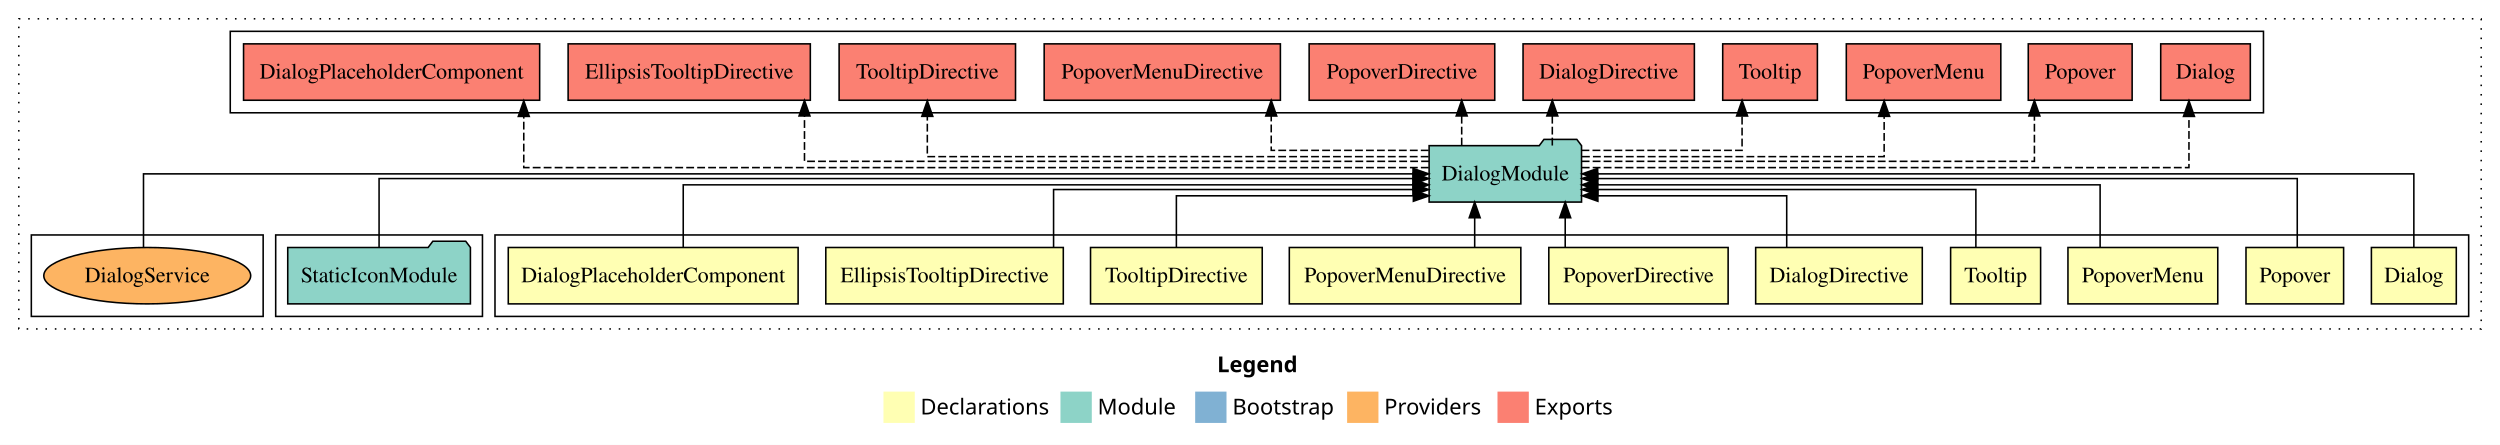
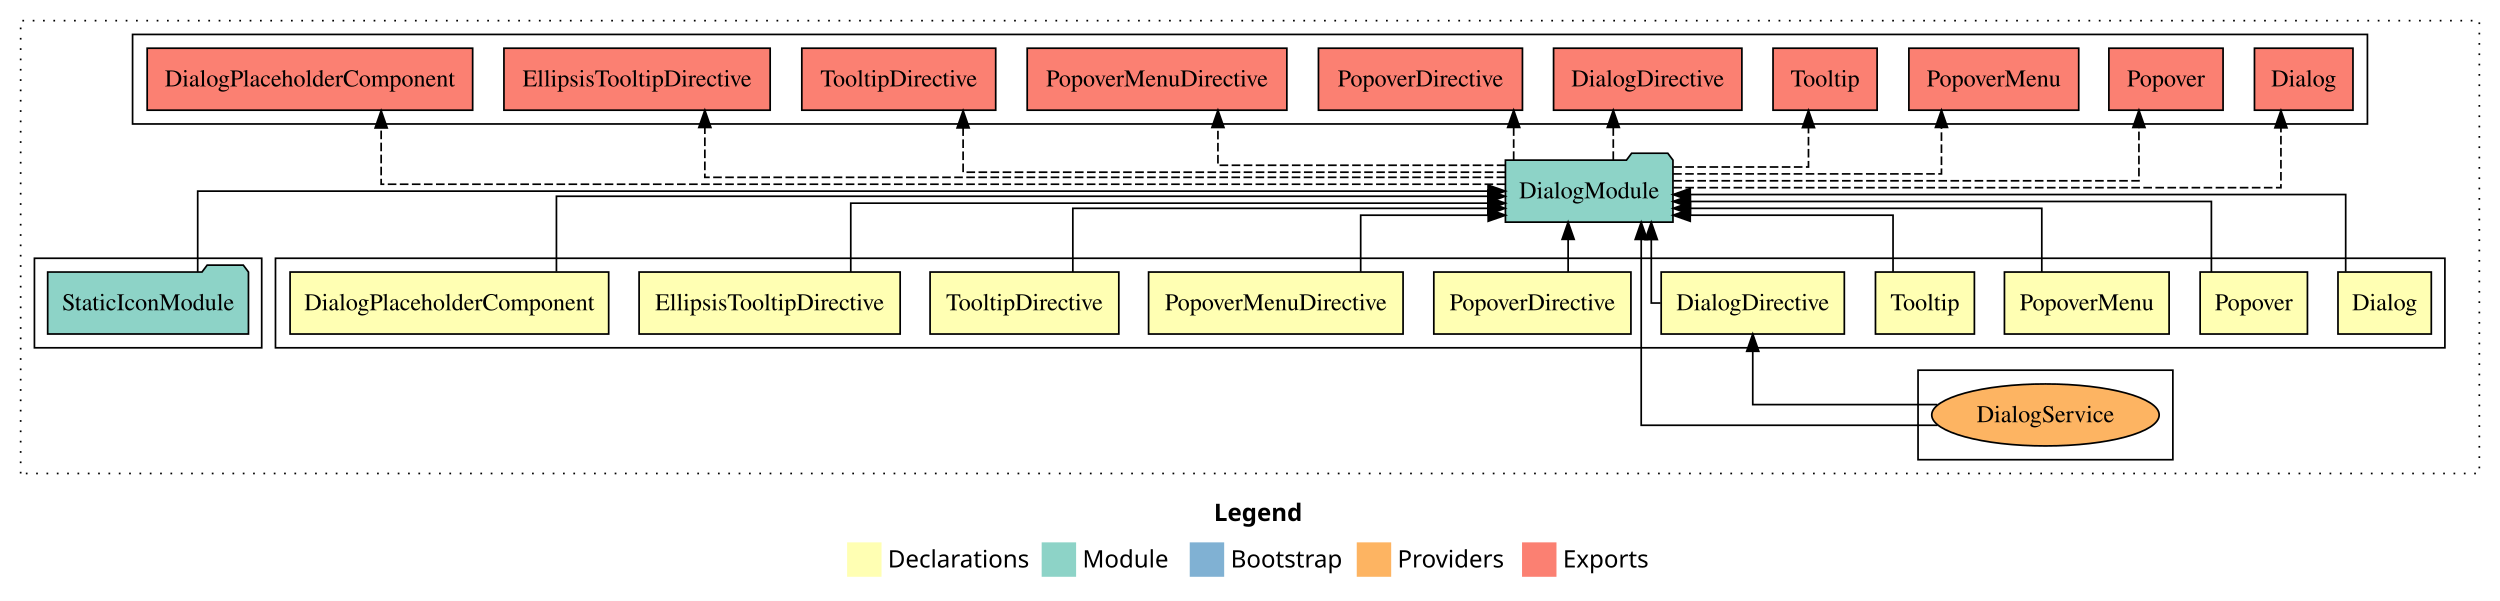
- <svg xmlns="http://www.w3.org/2000/svg" width="1596pt" height="284pt" viewBox="0.00 0.00 1596.00 284.00">
-   <g id="graph0" class="graph" transform="scale(1 1) rotate(0) translate(4 280)">
-     <polygon fill="#ffffff" stroke="transparent" points="-4,4 -4,-280 1592,-280 1592,4 -4,4" />
-     <text text-anchor="start" x="773.009" y="-42.4" font-family="sans-serif" font-weight="bold" font-size="14.00" fill="#000000">Legend</text>
-     <polygon fill="#ffffb3" stroke="transparent" points="560,-10 560,-30 580,-30 580,-10 560,-10" />
-     <text text-anchor="start" x="583.629" y="-15.4" font-family="sans-serif" font-size="14.00" fill="#000000">  Declarations</text>
-     <polygon fill="#8dd3c7" stroke="transparent" points="673,-10 673,-30 693,-30 693,-10 673,-10" />
-     <text text-anchor="start" x="696.725" y="-15.4" font-family="sans-serif" font-size="14.00" fill="#000000">  Module</text>
-     <polygon fill="#80b1d3" stroke="transparent" points="759,-10 759,-30 779,-30 779,-10 759,-10" />
-     <text text-anchor="start" x="782.781" y="-15.4" font-family="sans-serif" font-size="14.00" fill="#000000">  Bootstrap</text>
-     <polygon fill="#fdb462" stroke="transparent" points="856,-10 856,-30 876,-30 876,-10 856,-10" />
-     <text text-anchor="start" x="879.673" y="-15.4" font-family="sans-serif" font-size="14.00" fill="#000000">  Providers</text>
-     <polygon fill="#fb8072" stroke="transparent" points="952,-10 952,-30 972,-30 972,-10 952,-10" />
-     <text text-anchor="start" x="975.726" y="-15.4" font-family="sans-serif" font-size="14.00" fill="#000000">  Exports</text>
+ <svg xmlns="http://www.w3.org/2000/svg" width="1452pt" height="349pt" viewBox="0.00 0.00 1452.00 349.00">
+   <g id="graph0" class="graph" transform="scale(1 1) rotate(0) translate(4 345)">
+     <polygon fill="#ffffff" stroke="transparent" points="-4,4 -4,-345 1448,-345 1448,4 -4,4" />
+     <text text-anchor="start" x="701.009" y="-42.4" font-family="sans-serif" font-weight="bold" font-size="14.00" fill="#000000">Legend</text>
+     <polygon fill="#ffffb3" stroke="transparent" points="488,-10 488,-30 508,-30 508,-10 488,-10" />
+     <text text-anchor="start" x="511.629" y="-15.4" font-family="sans-serif" font-size="14.00" fill="#000000">  Declarations</text>
+     <polygon fill="#8dd3c7" stroke="transparent" points="601,-10 601,-30 621,-30 621,-10 601,-10" />
+     <text text-anchor="start" x="624.725" y="-15.4" font-family="sans-serif" font-size="14.00" fill="#000000">  Module</text>
+     <polygon fill="#80b1d3" stroke="transparent" points="687,-10 687,-30 707,-30 707,-10 687,-10" />
+     <text text-anchor="start" x="710.781" y="-15.4" font-family="sans-serif" font-size="14.00" fill="#000000">  Bootstrap</text>
+     <polygon fill="#fdb462" stroke="transparent" points="784,-10 784,-30 804,-30 804,-10 784,-10" />
+     <text text-anchor="start" x="807.673" y="-15.4" font-family="sans-serif" font-size="14.00" fill="#000000">  Providers</text>
+     <polygon fill="#fb8072" stroke="transparent" points="880,-10 880,-30 900,-30 900,-10 880,-10" />
+     <text text-anchor="start" x="903.726" y="-15.4" font-family="sans-serif" font-size="14.00" fill="#000000">  Exports</text>
    <g id="clust1" class="cluster">
-       <polygon fill="none" stroke="#000000" stroke-dasharray="1,5" points="8,-70 8,-268 1580,-268 1580,-70 8,-70" />
+       <polygon fill="none" stroke="#000000" stroke-dasharray="1,5" points="8,-70 8,-333 1436,-333 1436,-70 8,-70" />
    </g>
    <g id="clust2" class="cluster">
-       <polygon fill="none" stroke="#000000" points="312,-78 312,-130 1572,-130 1572,-78 312,-78" />
+       <polygon fill="none" stroke="#000000" points="156,-143 156,-195 1416,-195 1416,-143 156,-143" />
+     </g>
+     <g id="clust7" class="cluster">
+       <polygon fill="none" stroke="#000000" points="1110,-78 1110,-130 1258,-130 1258,-78 1110,-78" />
    </g>
    <g id="clust13" class="cluster">
-       <polygon fill="none" stroke="#000000" points="172,-78 172,-130 304,-130 304,-78 172,-78" />
+       <polygon fill="none" stroke="#000000" points="16,-143 16,-195 148,-195 148,-143 16,-143" />
    </g>
    <g id="clust14" class="cluster">
-       <polygon fill="none" stroke="#000000" points="143,-208 143,-260 1441,-260 1441,-208 143,-208" />
-     </g>
-     <g id="clust16" class="cluster">
-       <polygon fill="none" stroke="#000000" points="16,-78 16,-130 164,-130 164,-78 16,-78" />
+       <polygon fill="none" stroke="#000000" points="73,-273 73,-325 1371,-325 1371,-273 73,-273" />
    </g>
    <g id="node1" class="node">
-       <polygon fill="#ffffb3" stroke="#000000" points="1564.102,-122 1509.898,-122 1509.898,-86 1564.102,-86 1564.102,-122" />
-       <text text-anchor="middle" x="1537" y="-99.8" font-family="Times,serif" font-size="14.00" fill="#000000">Dialog</text>
+       <polygon fill="#ffffb3" stroke="#000000" points="1408.102,-187 1353.898,-187 1353.898,-151 1408.102,-151 1408.102,-187" />
+       <text text-anchor="middle" x="1381" y="-164.8" font-family="Times,serif" font-size="14.00" fill="#000000">Dialog</text>
    </g>
    <g id="node11" class="node">
-       <polygon fill="#8dd3c7" stroke="#000000" points="1005.653,-187 1002.653,-191 981.653,-191 978.653,-187 908.347,-187 908.347,-151 1005.653,-151 1005.653,-187" />
-       <text text-anchor="middle" x="957" y="-164.8" font-family="Times,serif" font-size="14.00" fill="#000000">DialogModule</text>
+       <polygon fill="#8dd3c7" stroke="#000000" points="967.653,-252 964.653,-256 943.653,-256 940.653,-252 870.347,-252 870.347,-216 967.653,-216 967.653,-252" />
+       <text text-anchor="middle" x="919" y="-229.8" font-family="Times,serif" font-size="14.00" fill="#000000">DialogModule</text>
    </g>
    <g id="edge1" class="edge">
-       <path fill="none" stroke="#000000" d="M1537,-122.106C1537,-141.339 1537,-169 1537,-169 1537,-169 1015.951,-169 1015.951,-169" />
-       <polygon fill="#000000" stroke="#000000" points="1015.951,-165.5 1005.951,-169 1015.951,-172.5 1015.951,-165.5" />
+       <path fill="none" stroke="#000000" d="M1358.375,-187.222C1358.375,-205.828 1358.375,-232 1358.375,-232 1358.375,-232 977.7,-232 977.7,-232" />
+       <polygon fill="#000000" stroke="#000000" points="977.7,-228.5 967.7,-232 977.699,-235.5 977.7,-228.5" />
    </g>
    <g id="node2" class="node">
-       <polygon fill="#ffffb3" stroke="#000000" points="1492.159,-122 1429.841,-122 1429.841,-86 1492.159,-86 1492.159,-122" />
-       <text text-anchor="middle" x="1461" y="-99.8" font-family="Times,serif" font-size="14.00" fill="#000000">Popover</text>
+       <polygon fill="#ffffb3" stroke="#000000" points="1336.159,-187 1273.841,-187 1273.841,-151 1336.159,-151 1336.159,-187" />
+       <text text-anchor="middle" x="1305" y="-164.8" font-family="Times,serif" font-size="14.00" fill="#000000">Popover</text>
    </g>
    <g id="edge2" class="edge">
-       <path fill="none" stroke="#000000" d="M1462.565,-122.267C1462.565,-140.555 1462.565,-166 1462.565,-166 1462.565,-166 1015.935,-166 1015.935,-166" />
-       <polygon fill="#000000" stroke="#000000" points="1015.935,-162.5 1005.935,-166 1015.935,-169.5 1015.935,-162.5" />
+       <path fill="none" stroke="#000000" d="M1280.375,-187.023C1280.375,-204.373 1280.375,-228 1280.375,-228 1280.375,-228 977.737,-228 977.737,-228" />
+       <polygon fill="#000000" stroke="#000000" points="977.737,-224.5 967.737,-228 977.737,-231.5 977.737,-224.5" />
    </g>
    <g id="node3" class="node">
-       <polygon fill="#ffffb3" stroke="#000000" points="1411.818,-122 1316.182,-122 1316.182,-86 1411.818,-86 1411.818,-122" />
-       <text text-anchor="middle" x="1364" y="-99.8" font-family="Times,serif" font-size="14.00" fill="#000000">PopoverMenu</text>
+       <polygon fill="#ffffb3" stroke="#000000" points="1255.818,-187 1160.182,-187 1160.182,-151 1255.818,-151 1255.818,-187" />
+       <text text-anchor="middle" x="1208" y="-164.8" font-family="Times,serif" font-size="14.00" fill="#000000">PopoverMenu</text>
    </g>
    <g id="edge3" class="edge">
-       <path fill="none" stroke="#000000" d="M1336.71,-122.034C1336.71,-139.06 1336.71,-162 1336.71,-162 1336.71,-162 1015.863,-162 1015.863,-162" />
-       <polygon fill="#000000" stroke="#000000" points="1015.863,-158.5 1005.863,-162 1015.863,-165.5 1015.863,-158.5" />
+       <path fill="none" stroke="#000000" d="M1181.875,-187.009C1181.875,-203.049 1181.875,-224 1181.875,-224 1181.875,-224 977.829,-224 977.829,-224" />
+       <polygon fill="#000000" stroke="#000000" points="977.829,-220.5 967.829,-224 977.829,-227.5 977.829,-220.5" />
    </g>
    <g id="node4" class="node">
-       <polygon fill="#ffffb3" stroke="#000000" points="1298.725,-122 1241.275,-122 1241.275,-86 1298.725,-86 1298.725,-122" />
-       <text text-anchor="middle" x="1270" y="-99.8" font-family="Times,serif" font-size="14.00" fill="#000000">Tooltip</text>
+       <polygon fill="#ffffb3" stroke="#000000" points="1142.725,-187 1085.275,-187 1085.275,-151 1142.725,-151 1142.725,-187" />
+       <text text-anchor="middle" x="1114" y="-164.8" font-family="Times,serif" font-size="14.00" fill="#000000">Tooltip</text>
    </g>
    <g id="edge4" class="edge">
-       <path fill="none" stroke="#000000" d="M1257.398,-122.009C1257.398,-138.049 1257.398,-159 1257.398,-159 1257.398,-159 1015.933,-159 1015.933,-159" />
-       <polygon fill="#000000" stroke="#000000" points="1015.933,-155.5 1005.933,-159 1015.933,-162.5 1015.933,-155.5" />
+       <path fill="none" stroke="#000000" d="M1095.477,-187.124C1095.477,-201.783 1095.477,-220 1095.477,-220 1095.477,-220 977.69,-220 977.69,-220" />
+       <polygon fill="#000000" stroke="#000000" points="977.69,-216.5 967.69,-220 977.69,-223.5 977.69,-216.5" />
    </g>
    <g id="node5" class="node">
-       <polygon fill="#ffffb3" stroke="#000000" points="1223.185,-122 1116.815,-122 1116.815,-86 1223.185,-86 1223.185,-122" />
-       <text text-anchor="middle" x="1170" y="-99.8" font-family="Times,serif" font-size="14.00" fill="#000000">DialogDirective</text>
+       <polygon fill="#ffffb3" stroke="#000000" points="1067.185,-187 960.815,-187 960.815,-151 1067.185,-151 1067.185,-187" />
+       <text text-anchor="middle" x="1014" y="-164.8" font-family="Times,serif" font-size="14.00" fill="#000000">DialogDirective</text>
    </g>
    <g id="edge5" class="edge">
-       <path fill="none" stroke="#000000" d="M1136.635,-122.124C1136.635,-136.783 1136.635,-155 1136.635,-155 1136.635,-155 1016.086,-155 1016.086,-155" />
-       <polygon fill="#000000" stroke="#000000" points="1016.086,-151.5 1006.086,-155 1016.086,-158.5 1016.086,-151.5" />
+       <path fill="none" stroke="#000000" d="M960.501,-169C957.134,-169 955.062,-169 955.062,-169 955.062,-169 955.062,-205.894 955.062,-205.894" />
+       <polygon fill="#000000" stroke="#000000" points="951.562,-205.894 955.062,-215.894 958.562,-205.894 951.562,-205.894" />
    </g>
    <g id="node6" class="node">
-       <polygon fill="#ffffb3" stroke="#000000" points="1099.241,-122 984.759,-122 984.759,-86 1099.241,-86 1099.241,-122" />
-       <text text-anchor="middle" x="1042" y="-99.8" font-family="Times,serif" font-size="14.00" fill="#000000">PopoverDirective</text>
+       <polygon fill="#ffffb3" stroke="#000000" points="943.241,-187 828.759,-187 828.759,-151 943.241,-151 943.241,-187" />
+       <text text-anchor="middle" x="886" y="-164.8" font-family="Times,serif" font-size="14.00" fill="#000000">PopoverDirective</text>
+     </g>
+     <g id="edge7" class="edge">
+       <path fill="none" stroke="#000000" d="M906.772,-187.106C906.772,-187.106 906.772,-205.991 906.772,-205.991" />
+       <polygon fill="#000000" stroke="#000000" points="903.272,-205.991 906.772,-215.991 910.272,-205.991 903.272,-205.991" />
+     </g>
+     <g id="node7" class="node">
+       <polygon fill="#ffffb3" stroke="#000000" points="810.9,-187 663.1,-187 663.1,-151 810.9,-151 810.9,-187" />
+       <text text-anchor="middle" x="737" y="-164.8" font-family="Times,serif" font-size="14.00" fill="#000000">PopoverMenuDirective</text>
+     </g>
+     <g id="edge8" class="edge">
+       <path fill="none" stroke="#000000" d="M786.29,-187.124C786.29,-201.783 786.29,-220 786.29,-220 786.29,-220 860.337,-220 860.337,-220" />
+       <polygon fill="#000000" stroke="#000000" points="860.337,-223.5 870.337,-220 860.337,-216.5 860.337,-223.5" />
+     </g>
+     <g id="node8" class="node">
+       <polygon fill="#ffffb3" stroke="#000000" points="645.808,-187 536.192,-187 536.192,-151 645.808,-151 645.808,-187" />
+       <text text-anchor="middle" x="591" y="-164.8" font-family="Times,serif" font-size="14.00" fill="#000000">TooltipDirective</text>
+     </g>
+     <g id="edge9" class="edge">
+       <path fill="none" stroke="#000000" d="M619.102,-187.009C619.102,-203.049 619.102,-224 619.102,-224 619.102,-224 860.149,-224 860.149,-224" />
+       <polygon fill="#000000" stroke="#000000" points="860.149,-227.5 870.149,-224 860.149,-220.5 860.149,-227.5" />
+     </g>
+     <g id="node9" class="node">
+       <polygon fill="#ffffb3" stroke="#000000" points="518.812,-187 367.188,-187 367.188,-151 518.812,-151 518.812,-187" />
+       <text text-anchor="middle" x="443" y="-164.8" font-family="Times,serif" font-size="14.00" fill="#000000">EllipsisTooltipDirective</text>
+     </g>
+     <g id="edge10" class="edge">
+       <path fill="none" stroke="#000000" d="M490.126,-187.034C490.126,-204.06 490.126,-227 490.126,-227 490.126,-227 860.22,-227 860.22,-227" />
+       <polygon fill="#000000" stroke="#000000" points="860.22,-230.5 870.22,-227 860.22,-223.5 860.22,-230.5" />
+     </g>
+     <g id="node10" class="node">
+       <polygon fill="#ffffb3" stroke="#000000" points="349.518,-187 164.482,-187 164.482,-151 349.518,-151 349.518,-187" />
+       <text text-anchor="middle" x="257" y="-164.8" font-family="Times,serif" font-size="14.00" fill="#000000">DialogPlaceholderComponent</text>
+     </g>
+     <g id="edge11" class="edge">
+       <path fill="none" stroke="#000000" d="M319.177,-187.267C319.177,-205.555 319.177,-231 319.177,-231 319.177,-231 860.168,-231 860.168,-231" />
+       <polygon fill="#000000" stroke="#000000" points="860.168,-234.5 870.168,-231 860.168,-227.5 860.168,-234.5" />
+     </g>
+     <g id="node14" class="node">
+       <polygon fill="#fb8072" stroke="#000000" points="1362.604,-317 1305.396,-317 1305.396,-281 1362.604,-281 1362.604,-317" />
+       <text text-anchor="middle" x="1334" y="-294.8" font-family="Times,serif" font-size="14.00" fill="#000000">Dialog </text>
+     </g>
+     <g id="edge13" class="edge">
+       <path fill="none" stroke="#000000" stroke-dasharray="5,2" d="M967.862,-236C1074.933,-236 1320.764,-236 1320.764,-236 1320.764,-236 1320.764,-270.778 1320.764,-270.778" />
+       <polygon fill="#000000" stroke="#000000" points="1317.264,-270.778 1320.764,-280.778 1324.264,-270.778 1317.264,-270.778" />
+     </g>
+     <g id="node15" class="node">
+       <polygon fill="#fb8072" stroke="#000000" points="1287.158,-317 1220.842,-317 1220.842,-281 1287.158,-281 1287.158,-317" />
+       <text text-anchor="middle" x="1254" y="-294.8" font-family="Times,serif" font-size="14.00" fill="#000000">Popover </text>
+     </g>
+     <g id="edge14" class="edge">
+       <path fill="none" stroke="#000000" stroke-dasharray="5,2" d="M967.841,-240C1057.283,-240 1238.29,-240 1238.29,-240 1238.29,-240 1238.29,-270.978 1238.29,-270.978" />
+       <polygon fill="#000000" stroke="#000000" points="1234.79,-270.977 1238.29,-280.978 1241.79,-270.978 1234.79,-270.977" />
+     </g>
+     <g id="node16" class="node">
+       <polygon fill="#fb8072" stroke="#000000" points="1203.317,-317 1104.683,-317 1104.683,-281 1203.317,-281 1203.317,-317" />
+       <text text-anchor="middle" x="1154" y="-294.8" font-family="Times,serif" font-size="14.00" fill="#000000">PopoverMenu </text>
+     </g>
+     <g id="edge15" class="edge">
+       <path fill="none" stroke="#000000" stroke-dasharray="5,2" d="M967.747,-244C1028.264,-244 1123.602,-244 1123.602,-244 1123.602,-244 1123.602,-270.991 1123.602,-270.991" />
+       <polygon fill="#000000" stroke="#000000" points="1120.102,-270.991 1123.602,-280.991 1127.102,-270.991 1120.102,-270.991" />
+     </g>
+     <g id="node17" class="node">
+       <polygon fill="#fb8072" stroke="#000000" points="1086.225,-317 1025.775,-317 1025.775,-281 1086.225,-281 1086.225,-317" />
+       <text text-anchor="middle" x="1056" y="-294.8" font-family="Times,serif" font-size="14.00" fill="#000000">Tooltip </text>
+     </g>
+     <g id="edge16" class="edge">
+       <path fill="none" stroke="#000000" stroke-dasharray="5,2" d="M967.879,-248C1003.796,-248 1046.365,-248 1046.365,-248 1046.365,-248 1046.365,-270.876 1046.365,-270.876" />
+       <polygon fill="#000000" stroke="#000000" points="1042.865,-270.876 1046.365,-280.876 1049.865,-270.876 1042.865,-270.876" />
+     </g>
+     <g id="node18" class="node">
+       <polygon fill="#fb8072" stroke="#000000" points="1007.686,-317 898.314,-317 898.314,-281 1007.686,-281 1007.686,-317" />
+       <text text-anchor="middle" x="953" y="-294.8" font-family="Times,serif" font-size="14.00" fill="#000000">DialogDirective </text>
+     </g>
+     <g id="edge17" class="edge">
+       <path fill="none" stroke="#000000" stroke-dasharray="5,2" d="M932.992,-252.106C932.992,-252.106 932.992,-270.991 932.992,-270.991" />
+       <polygon fill="#000000" stroke="#000000" points="929.492,-270.991 932.992,-280.991 936.492,-270.991 929.492,-270.991" />
+     </g>
+     <g id="node19" class="node">
+       <polygon fill="#fb8072" stroke="#000000" points="880.241,-317 761.759,-317 761.759,-281 880.241,-281 880.241,-317" />
+       <text text-anchor="middle" x="821" y="-294.8" font-family="Times,serif" font-size="14.00" fill="#000000">PopoverDirective </text>
+     </g>
+     <g id="edge18" class="edge">
+       <path fill="none" stroke="#000000" stroke-dasharray="5,2" d="M875.147,-252.106C875.147,-252.106 875.147,-270.991 875.147,-270.991" />
+       <polygon fill="#000000" stroke="#000000" points="871.647,-270.991 875.147,-280.991 878.647,-270.991 871.647,-270.991" />
+     </g>
+     <g id="node20" class="node">
+       <polygon fill="#fb8072" stroke="#000000" points="743.4,-317 592.6,-317 592.6,-281 743.4,-281 743.4,-317" />
+       <text text-anchor="middle" x="668" y="-294.8" font-family="Times,serif" font-size="14.00" fill="#000000">PopoverMenuDirective </text>
+     </g>
+     <g id="edge19" class="edge">
+       <path fill="none" stroke="#000000" stroke-dasharray="5,2" d="M870.341,-249C806.744,-249 703.375,-249 703.375,-249 703.375,-249 703.375,-270.949 703.375,-270.949" />
+       <polygon fill="#000000" stroke="#000000" points="699.875,-270.949 703.375,-280.949 706.875,-270.949 699.875,-270.949" />
+     </g>
+     <g id="node21" class="node">
+       <polygon fill="#fb8072" stroke="#000000" points="574.307,-317 461.693,-317 461.693,-281 574.307,-281 574.307,-317" />
+       <text text-anchor="middle" x="518" y="-294.8" font-family="Times,serif" font-size="14.00" fill="#000000">TooltipDirective </text>
+     </g>
+     <g id="edge20" class="edge">
+       <path fill="none" stroke="#000000" stroke-dasharray="5,2" d="M870.337,-245C771.253,-245 555.375,-245 555.375,-245 555.375,-245 555.375,-270.718 555.375,-270.718" />
+       <polygon fill="#000000" stroke="#000000" points="551.875,-270.718 555.375,-280.718 558.875,-270.718 551.875,-270.718" />
+     </g>
+     <g id="node22" class="node">
+       <polygon fill="#fb8072" stroke="#000000" points="443.312,-317 288.688,-317 288.688,-281 443.312,-281 443.312,-317" />
+       <text text-anchor="middle" x="366" y="-294.8" font-family="Times,serif" font-size="14.00" fill="#000000">EllipsisTooltipDirective </text>
+     </g>
+     <g id="edge21" class="edge">
+       <path fill="none" stroke="#000000" stroke-dasharray="5,2" d="M870.216,-242C742.007,-242 405.375,-242 405.375,-242 405.375,-242 405.375,-270.965 405.375,-270.965" />
+       <polygon fill="#000000" stroke="#000000" points="401.875,-270.965 405.375,-280.965 408.875,-270.965 401.875,-270.965" />
+     </g>
+     <g id="node23" class="node">
+       <polygon fill="#fb8072" stroke="#000000" points="270.518,-317 81.482,-317 81.482,-281 270.518,-281 270.518,-317" />
+       <text text-anchor="middle" x="176" y="-294.8" font-family="Times,serif" font-size="14.00" fill="#000000">DialogPlaceholderComponent </text>
+     </g>
+     <g id="edge22" class="edge">
+       <path fill="none" stroke="#000000" stroke-dasharray="5,2" d="M870.22,-238C711.107,-238 217.375,-238 217.375,-238 217.375,-238 217.375,-270.698 217.375,-270.698" />
+       <polygon fill="#000000" stroke="#000000" points="213.875,-270.698 217.375,-280.698 220.875,-270.698 213.875,-270.698" />
+     </g>
+     <g id="node12" class="node">
+       <ellipse fill="#fdb462" stroke="#000000" cx="1184" cy="-104" rx="66.049" ry="18" />
+       <text text-anchor="middle" x="1184" y="-99.8" font-family="Times,serif" font-size="14.00" fill="#000000">DialogService</text>
    </g>
    <g id="edge6" class="edge">
-       <path fill="none" stroke="#000000" d="M995.228,-122.106C995.228,-122.106 995.228,-140.991 995.228,-140.991" />
-       <polygon fill="#000000" stroke="#000000" points="991.728,-140.991 995.228,-150.991 998.728,-140.991 991.728,-140.991" />
-     </g>
-     <g id="node7" class="node">
-       <polygon fill="#ffffb3" stroke="#000000" points="966.9,-122 819.1,-122 819.1,-86 966.9,-86 966.9,-122" />
-       <text text-anchor="middle" x="893" y="-99.8" font-family="Times,serif" font-size="14.00" fill="#000000">PopoverMenuDirective</text>
-     </g>
-     <g id="edge7" class="edge">
-       <path fill="none" stroke="#000000" d="M937.437,-122.106C937.437,-122.106 937.437,-140.991 937.437,-140.991" />
-       <polygon fill="#000000" stroke="#000000" points="933.937,-140.991 937.437,-150.991 940.937,-140.991 933.937,-140.991" />
-     </g>
-     <g id="node8" class="node">
-       <polygon fill="#ffffb3" stroke="#000000" points="801.808,-122 692.192,-122 692.192,-86 801.808,-86 801.808,-122" />
-       <text text-anchor="middle" x="747" y="-99.8" font-family="Times,serif" font-size="14.00" fill="#000000">TooltipDirective</text>
-     </g>
-     <g id="edge8" class="edge">
-       <path fill="none" stroke="#000000" d="M747,-122.124C747,-136.783 747,-155 747,-155 747,-155 898.294,-155 898.294,-155" />
-       <polygon fill="#000000" stroke="#000000" points="898.294,-158.5 908.294,-155 898.294,-151.5 898.294,-158.5" />
-     </g>
-     <g id="node9" class="node">
-       <polygon fill="#ffffb3" stroke="#000000" points="674.812,-122 523.188,-122 523.188,-86 674.812,-86 674.812,-122" />
-       <text text-anchor="middle" x="599" y="-99.8" font-family="Times,serif" font-size="14.00" fill="#000000">EllipsisTooltipDirective</text>
-     </g>
-     <g id="edge9" class="edge">
-       <path fill="none" stroke="#000000" d="M668.603,-122.009C668.603,-138.049 668.603,-159 668.603,-159 668.603,-159 898.077,-159 898.077,-159" />
-       <polygon fill="#000000" stroke="#000000" points="898.077,-162.5 908.077,-159 898.077,-155.5 898.077,-162.5" />
-     </g>
-     <g id="node10" class="node">
-       <polygon fill="#ffffb3" stroke="#000000" points="505.518,-122 320.482,-122 320.482,-86 505.518,-86 505.518,-122" />
-       <text text-anchor="middle" x="413" y="-99.8" font-family="Times,serif" font-size="14.00" fill="#000000">DialogPlaceholderComponent</text>
-     </g>
-     <g id="edge10" class="edge">
-       <path fill="none" stroke="#000000" d="M432.177,-122.034C432.177,-139.06 432.177,-162 432.177,-162 432.177,-162 898.097,-162 898.097,-162" />
-       <polygon fill="#000000" stroke="#000000" points="898.097,-165.5 908.097,-162 898.097,-158.5 898.097,-165.5" />
+       <path fill="none" stroke="#000000" d="M1121.181,-110C1072.755,-110 1014,-110 1014,-110 1014,-110 1014,-140.977 1014,-140.977" />
+       <polygon fill="#000000" stroke="#000000" points="1010.5,-140.977 1014,-150.977 1017.5,-140.977 1010.5,-140.977" />
+     </g>
+     <g id="edge23" class="edge">
+       <path fill="none" stroke="#000000" d="M1121.391,-98C1051.839,-98 949.216,-98 949.216,-98 949.216,-98 949.216,-205.94 949.216,-205.94" />
+       <polygon fill="#000000" stroke="#000000" points="945.716,-205.94 949.216,-215.94 952.716,-205.94 945.716,-205.94" />
    </g>
    <g id="node13" class="node">
-       <polygon fill="#fb8072" stroke="#000000" points="1432.604,-252 1375.396,-252 1375.396,-216 1432.604,-216 1432.604,-252" />
-       <text text-anchor="middle" x="1404" y="-229.8" font-family="Times,serif" font-size="14.00" fill="#000000">Dialog </text>
+       <polygon fill="#8dd3c7" stroke="#000000" points="140.309,-187 137.309,-191 116.309,-191 113.309,-187 23.691,-187 23.691,-151 140.309,-151 140.309,-187" />
+       <text text-anchor="middle" x="82" y="-164.8" font-family="Times,serif" font-size="14.00" fill="#000000">StaticIconModule</text>
    </g>
    <g id="edge12" class="edge">
-       <path fill="none" stroke="#000000" stroke-dasharray="5,2" d="M1005.794,-173C1119.678,-173 1393.429,-173 1393.429,-173 1393.429,-173 1393.429,-205.698 1393.429,-205.698" />
-       <polygon fill="#000000" stroke="#000000" points="1389.929,-205.698 1393.429,-215.698 1396.929,-205.698 1389.929,-205.698" />
-     </g>
-     <g id="node14" class="node">
-       <polygon fill="#fb8072" stroke="#000000" points="1357.158,-252 1290.842,-252 1290.842,-216 1357.158,-216 1357.158,-252" />
-       <text text-anchor="middle" x="1324" y="-229.8" font-family="Times,serif" font-size="14.00" fill="#000000">Popover </text>
-     </g>
-     <g id="edge13" class="edge">
-       <path fill="none" stroke="#000000" stroke-dasharray="5,2" d="M1005.753,-177C1099.291,-177 1294.767,-177 1294.767,-177 1294.767,-177 1294.767,-205.965 1294.767,-205.965" />
-       <polygon fill="#000000" stroke="#000000" points="1291.267,-205.965 1294.767,-215.965 1298.267,-205.965 1291.267,-205.965" />
-     </g>
-     <g id="node15" class="node">
-       <polygon fill="#fb8072" stroke="#000000" points="1273.317,-252 1174.683,-252 1174.683,-216 1273.317,-216 1273.317,-252" />
-       <text text-anchor="middle" x="1224" y="-229.8" font-family="Times,serif" font-size="14.00" fill="#000000">PopoverMenu </text>
-     </g>
-     <g id="edge14" class="edge">
-       <path fill="none" stroke="#000000" stroke-dasharray="5,2" d="M1005.94,-180C1076.607,-180 1198.842,-180 1198.842,-180 1198.842,-180 1198.842,-205.718 1198.842,-205.718" />
-       <polygon fill="#000000" stroke="#000000" points="1195.342,-205.718 1198.842,-215.718 1202.342,-205.718 1195.342,-205.718" />
-     </g>
-     <g id="node16" class="node">
-       <polygon fill="#fb8072" stroke="#000000" points="1156.225,-252 1095.775,-252 1095.775,-216 1156.225,-216 1156.225,-252" />
-       <text text-anchor="middle" x="1126" y="-229.8" font-family="Times,serif" font-size="14.00" fill="#000000">Tooltip </text>
-     </g>
-     <g id="edge15" class="edge">
-       <path fill="none" stroke="#000000" stroke-dasharray="5,2" d="M1005.653,-184C1049.836,-184 1108.139,-184 1108.139,-184 1108.139,-184 1108.139,-205.949 1108.139,-205.949" />
-       <polygon fill="#000000" stroke="#000000" points="1104.639,-205.949 1108.139,-215.949 1111.639,-205.949 1104.639,-205.949" />
-     </g>
-     <g id="node17" class="node">
-       <polygon fill="#fb8072" stroke="#000000" points="1077.686,-252 968.314,-252 968.314,-216 1077.686,-216 1077.686,-252" />
-       <text text-anchor="middle" x="1023" y="-229.8" font-family="Times,serif" font-size="14.00" fill="#000000">DialogDirective </text>
-     </g>
-     <g id="edge16" class="edge">
-       <path fill="none" stroke="#000000" stroke-dasharray="5,2" d="M986.992,-187.106C986.992,-187.106 986.992,-205.991 986.992,-205.991" />
-       <polygon fill="#000000" stroke="#000000" points="983.492,-205.991 986.992,-215.991 990.492,-205.991 983.492,-205.991" />
-     </g>
-     <g id="node18" class="node">
-       <polygon fill="#fb8072" stroke="#000000" points="950.241,-252 831.759,-252 831.759,-216 950.241,-216 950.241,-252" />
-       <text text-anchor="middle" x="891" y="-229.8" font-family="Times,serif" font-size="14.00" fill="#000000">PopoverDirective </text>
-     </g>
-     <g id="edge17" class="edge">
-       <path fill="none" stroke="#000000" stroke-dasharray="5,2" d="M929.147,-187.106C929.147,-187.106 929.147,-205.991 929.147,-205.991" />
-       <polygon fill="#000000" stroke="#000000" points="925.647,-205.991 929.147,-215.991 932.647,-205.991 925.647,-205.991" />
-     </g>
-     <g id="node19" class="node">
-       <polygon fill="#fb8072" stroke="#000000" points="813.4,-252 662.6,-252 662.6,-216 813.4,-216 813.4,-252" />
-       <text text-anchor="middle" x="738" y="-229.8" font-family="Times,serif" font-size="14.00" fill="#000000">PopoverMenuDirective </text>
-     </g>
-     <g id="edge18" class="edge">
-       <path fill="none" stroke="#000000" stroke-dasharray="5,2" d="M908.065,-184C864.48,-184 807.552,-184 807.552,-184 807.552,-184 807.552,-205.949 807.552,-205.949" />
-       <polygon fill="#000000" stroke="#000000" points="804.052,-205.949 807.552,-215.949 811.052,-205.949 804.052,-205.949" />
-     </g>
-     <g id="node20" class="node">
-       <polygon fill="#fb8072" stroke="#000000" points="644.307,-252 531.693,-252 531.693,-216 644.307,-216 644.307,-252" />
-       <text text-anchor="middle" x="588" y="-229.8" font-family="Times,serif" font-size="14.00" fill="#000000">TooltipDirective </text>
-     </g>
-     <g id="edge19" class="edge">
-       <path fill="none" stroke="#000000" stroke-dasharray="5,2" d="M908,-180C807.624,-180 588,-180 588,-180 588,-180 588,-205.718 588,-205.718" />
-       <polygon fill="#000000" stroke="#000000" points="584.5,-205.718 588,-215.718 591.5,-205.718 584.5,-205.718" />
-     </g>
-     <g id="node21" class="node">
-       <polygon fill="#fb8072" stroke="#000000" points="513.312,-252 358.688,-252 358.688,-216 513.312,-216 513.312,-252" />
-       <text text-anchor="middle" x="436" y="-229.8" font-family="Times,serif" font-size="14.00" fill="#000000">EllipsisTooltipDirective </text>
-     </g>
-     <g id="edge20" class="edge">
-       <path fill="none" stroke="#000000" stroke-dasharray="5,2" d="M908.267,-177C792.306,-177 509.582,-177 509.582,-177 509.582,-177 509.582,-205.965 509.582,-205.965" />
-       <polygon fill="#000000" stroke="#000000" points="506.082,-205.965 509.582,-215.965 513.082,-205.965 506.082,-205.965" />
-     </g>
-     <g id="node22" class="node">
-       <polygon fill="#fb8072" stroke="#000000" points="340.518,-252 151.482,-252 151.482,-216 340.518,-216 340.518,-252" />
-       <text text-anchor="middle" x="246" y="-229.8" font-family="Times,serif" font-size="14.00" fill="#000000">DialogPlaceholderComponent </text>
-     </g>
-     <g id="edge21" class="edge">
-       <path fill="none" stroke="#000000" stroke-dasharray="5,2" d="M908.091,-173C760.616,-173 330.375,-173 330.375,-173 330.375,-173 330.375,-205.698 330.375,-205.698" />
-       <polygon fill="#000000" stroke="#000000" points="326.875,-205.698 330.375,-215.698 333.875,-205.698 326.875,-205.698" />
-     </g>
-     <g id="node12" class="node">
-       <polygon fill="#8dd3c7" stroke="#000000" points="296.309,-122 293.309,-126 272.309,-126 269.309,-122 179.691,-122 179.691,-86 296.309,-86 296.309,-122" />
-       <text text-anchor="middle" x="238" y="-99.8" font-family="Times,serif" font-size="14.00" fill="#000000">StaticIconModule</text>
-     </g>
-     <g id="edge11" class="edge">
-       <path fill="none" stroke="#000000" d="M238,-122.267C238,-140.555 238,-166 238,-166 238,-166 898.145,-166 898.145,-166" />
-       <polygon fill="#000000" stroke="#000000" points="898.145,-169.5 908.145,-166 898.145,-162.5 898.145,-169.5" />
-     </g>
-     <g id="node23" class="node">
-       <ellipse fill="#fdb462" stroke="#000000" cx="90" cy="-104" rx="66.049" ry="18" />
-       <text text-anchor="middle" x="90" y="-99.8" font-family="Times,serif" font-size="14.00" fill="#000000">DialogService</text>
-     </g>
-     <g id="edge22" class="edge">
-       <path fill="none" stroke="#000000" d="M87.609,-122.106C87.609,-141.339 87.609,-169 87.609,-169 87.609,-169 898.081,-169 898.081,-169" />
-       <polygon fill="#000000" stroke="#000000" points="898.081,-172.5 908.081,-169 898.081,-165.5 898.081,-172.5" />
+       <path fill="none" stroke="#000000" d="M110.823,-187.106C110.823,-206.339 110.823,-234 110.823,-234 110.823,-234 860.265,-234 860.265,-234" />
+       <polygon fill="#000000" stroke="#000000" points="860.265,-237.5 870.265,-234 860.265,-230.5 860.265,-237.5" />
    </g>
  </g>
</svg>
